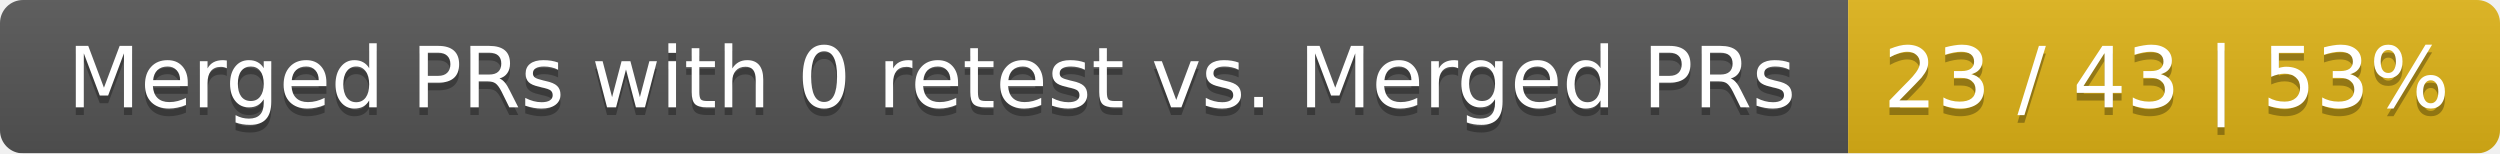
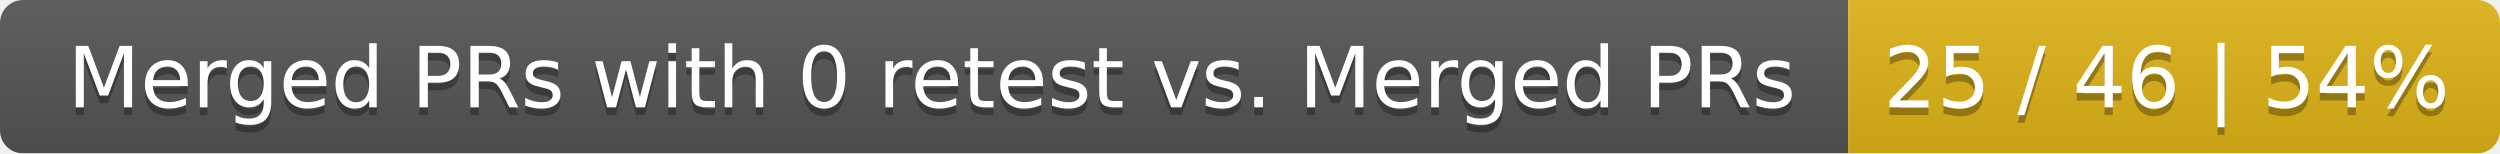
<svg xmlns="http://www.w3.org/2000/svg" width="326" height="20">
  <linearGradient id="smooth" x2="0" y2="100%">
    <stop offset="0" stop-color="#bbb" stop-opacity=".1" />
    <stop offset="1" stop-opacity=".1" />
  </linearGradient>
  <mask id="round">
    <rect width="326" height="20" rx="3" fill="#fff" />
  </mask>
  <g mask="url(#round)">
    <rect width="241" height="20" fill="#555" />
    <rect x="241" width="85" height="20" fill="#dfb317" />
    <rect width="326" height="20" fill="url(#smooth)" />
  </g>
  <g fill="#fff" text-anchor="middle" font-family="DejaVu Sans,Verdana,Geneva,sans-serif" font-size="11">
    <text x="121.5" y="15" fill="#010101" fill-opacity=".3">Merged PRs with 0 retest vs. Merged PRs</text>
    <text x="121.5" y="14">Merged PRs with 0 retest vs. Merged PRs</text>
-     <text x="282.5" y="15" fill="#010101" fill-opacity=".3">23 / 43 | 53%</text>
-     <text x="282.5" y="14">23 / 43 | 53%</text>
+     <text x="282.5" y="15" fill="#010101" fill-opacity=".3">25 / 46 | 54%</text>
+     <text x="282.5" y="14">25 / 46 | 54%</text>
  </g>
</svg>
